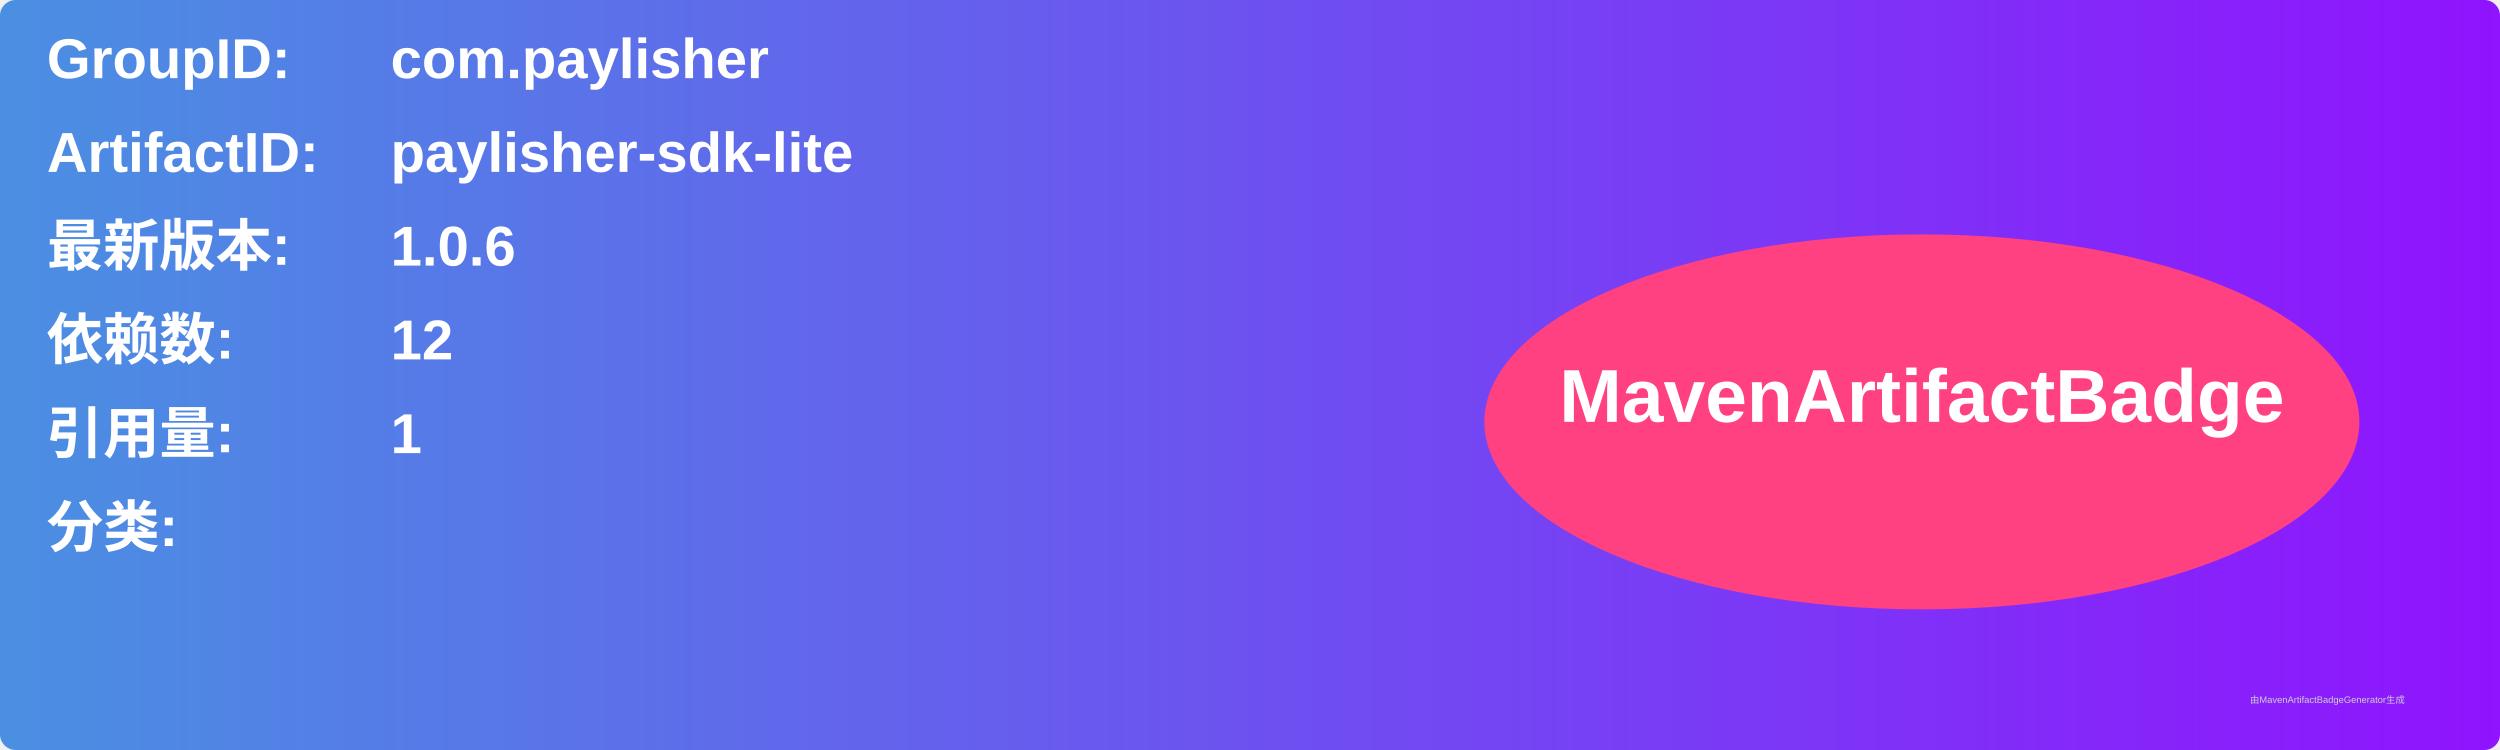
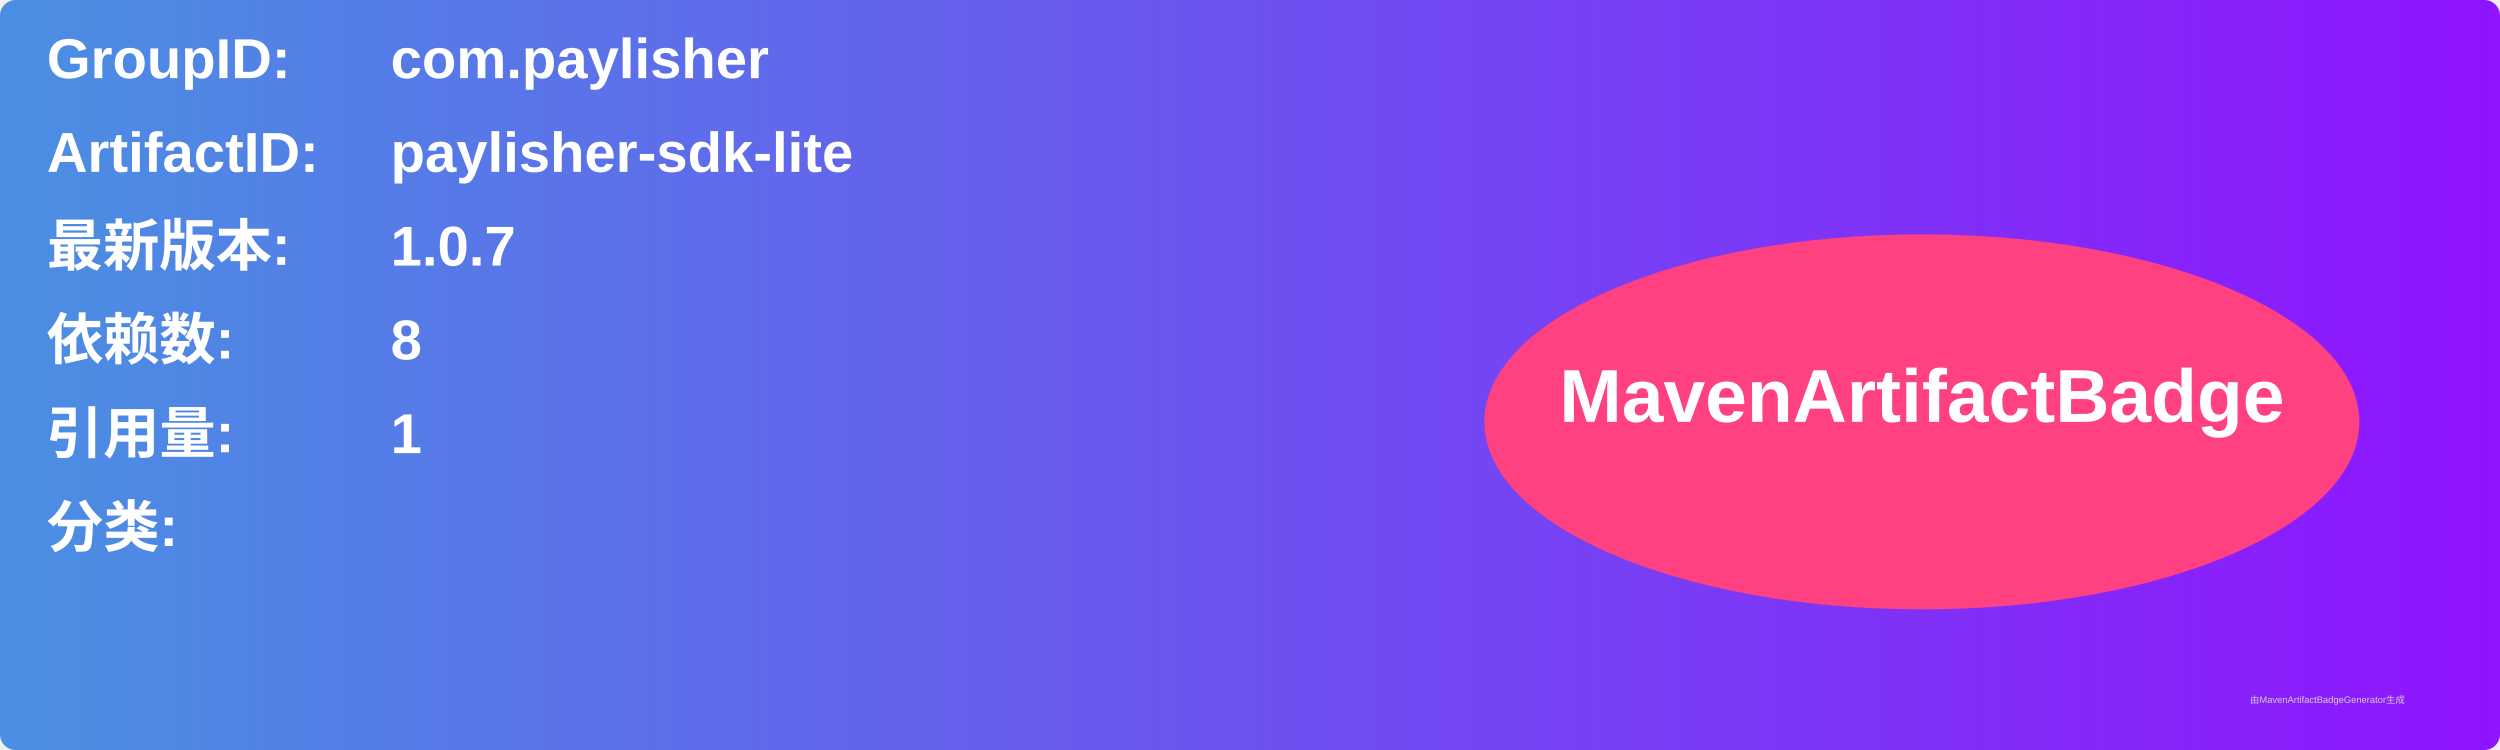
<svg xmlns="http://www.w3.org/2000/svg" width="800" height="240" viewBox="0 0 800 240">
  <linearGradient id="grad" x1="0%" y1="0%" x2="100%" y2="0%">
    <stop offset="0%" stop-color="#4a90e2" />
    <stop offset="100%" stop-color="#9013fe" />
  </linearGradient>
  <rect width="100%" height="100%" rx="5" ry="5" fill="url(#grad)" />
  <g transform="translate(15, 15)">
    <text x="0" y="10" font-family="Arial" font-size="18" fill="white" font-weight="bold" width="260">GroupID:</text>
    <text x="110" y="10" font-family="Arial" font-size="18" fill="white" font-weight="bold" width="460">com.paylisher</text>
    <text x="0" y="40" font-family="Arial" font-size="18" fill="white" font-weight="bold" width="260">ArtifactID:</text>
    <text x="110" y="40" font-family="Arial" font-size="18" fill="white" font-weight="bold" width="460">paylisher-sdk-lite</text>
    <text x="0" y="70" font-family="Arial" font-size="18" fill="white" font-weight="bold">最新版本:</text>
    <text x="110" y="70" font-family="Arial" font-size="18" fill="white" font-weight="bold">
-       <tspan font-weight="bold">1.0.6</tspan>
+       <tspan font-weight="bold">1.0.7</tspan>
    </text>
    <text x="0" y="100" font-family="Arial" font-size="18" fill="white" font-weight="bold">依赖数: </text>
    <text x="110" y="100" font-family="Arial" font-size="18" fill="white">
-       <tspan font-weight="bold">12</tspan>
+       <tspan font-weight="bold">8</tspan>
    </text>
    <text x="0" y="130" font-family="Arial" font-size="18" fill="white" font-weight="bold">引用量: </text>
    <text x="110" y="130" font-family="Arial" font-size="18" fill="white">
      <tspan font-weight="bold">1</tspan>
    </text>
    <text x="0" y="160" font-family="Arial" font-size="18" fill="white" font-weight="bold">分类:</text>
    <text x="10" y="190" font-family="Arial" font-size="10" fill="white">
      <tspan font-weight="bold" />
    </text>
    <ellipse cx="600" cy="120" rx="140" ry="60" fill="#ff4081" />
    <text x="600" y="120" text-anchor="middle" font-family="Arial" font-size="24" fill="white" font-weight="bold">MavenArtifactBadge</text>
  </g>
  <text x="720" y="225" font-family="Arial" font-size="3" fill="#d0d0d0">由MavenArtifactBadgeGenerator生成</text>
</svg>
